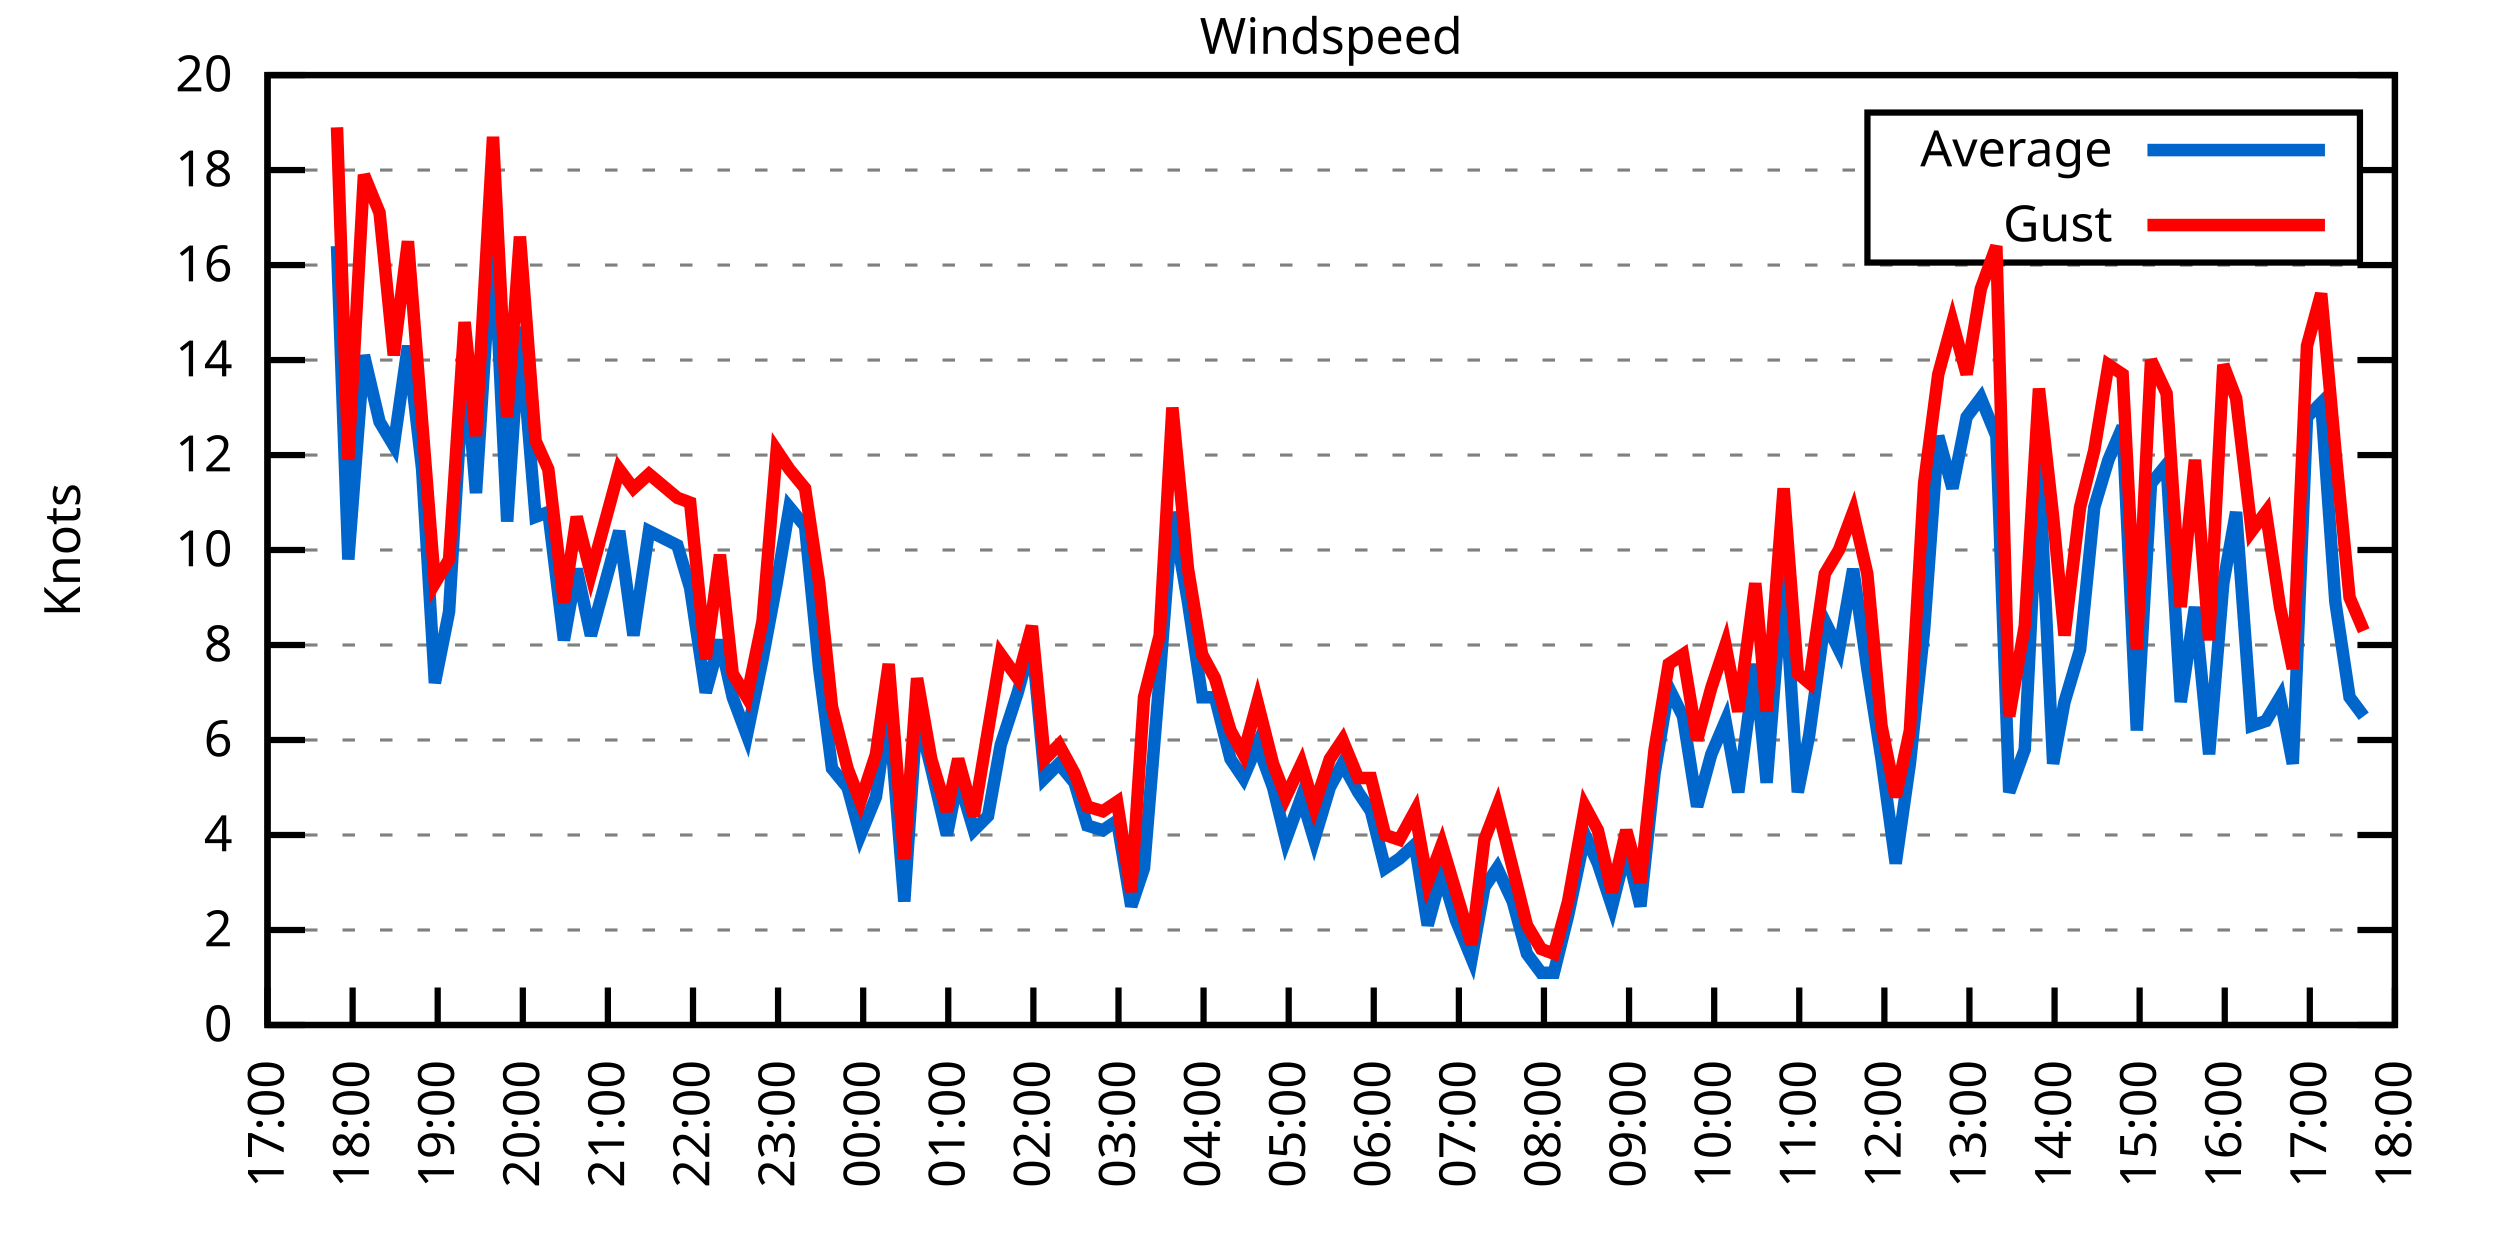
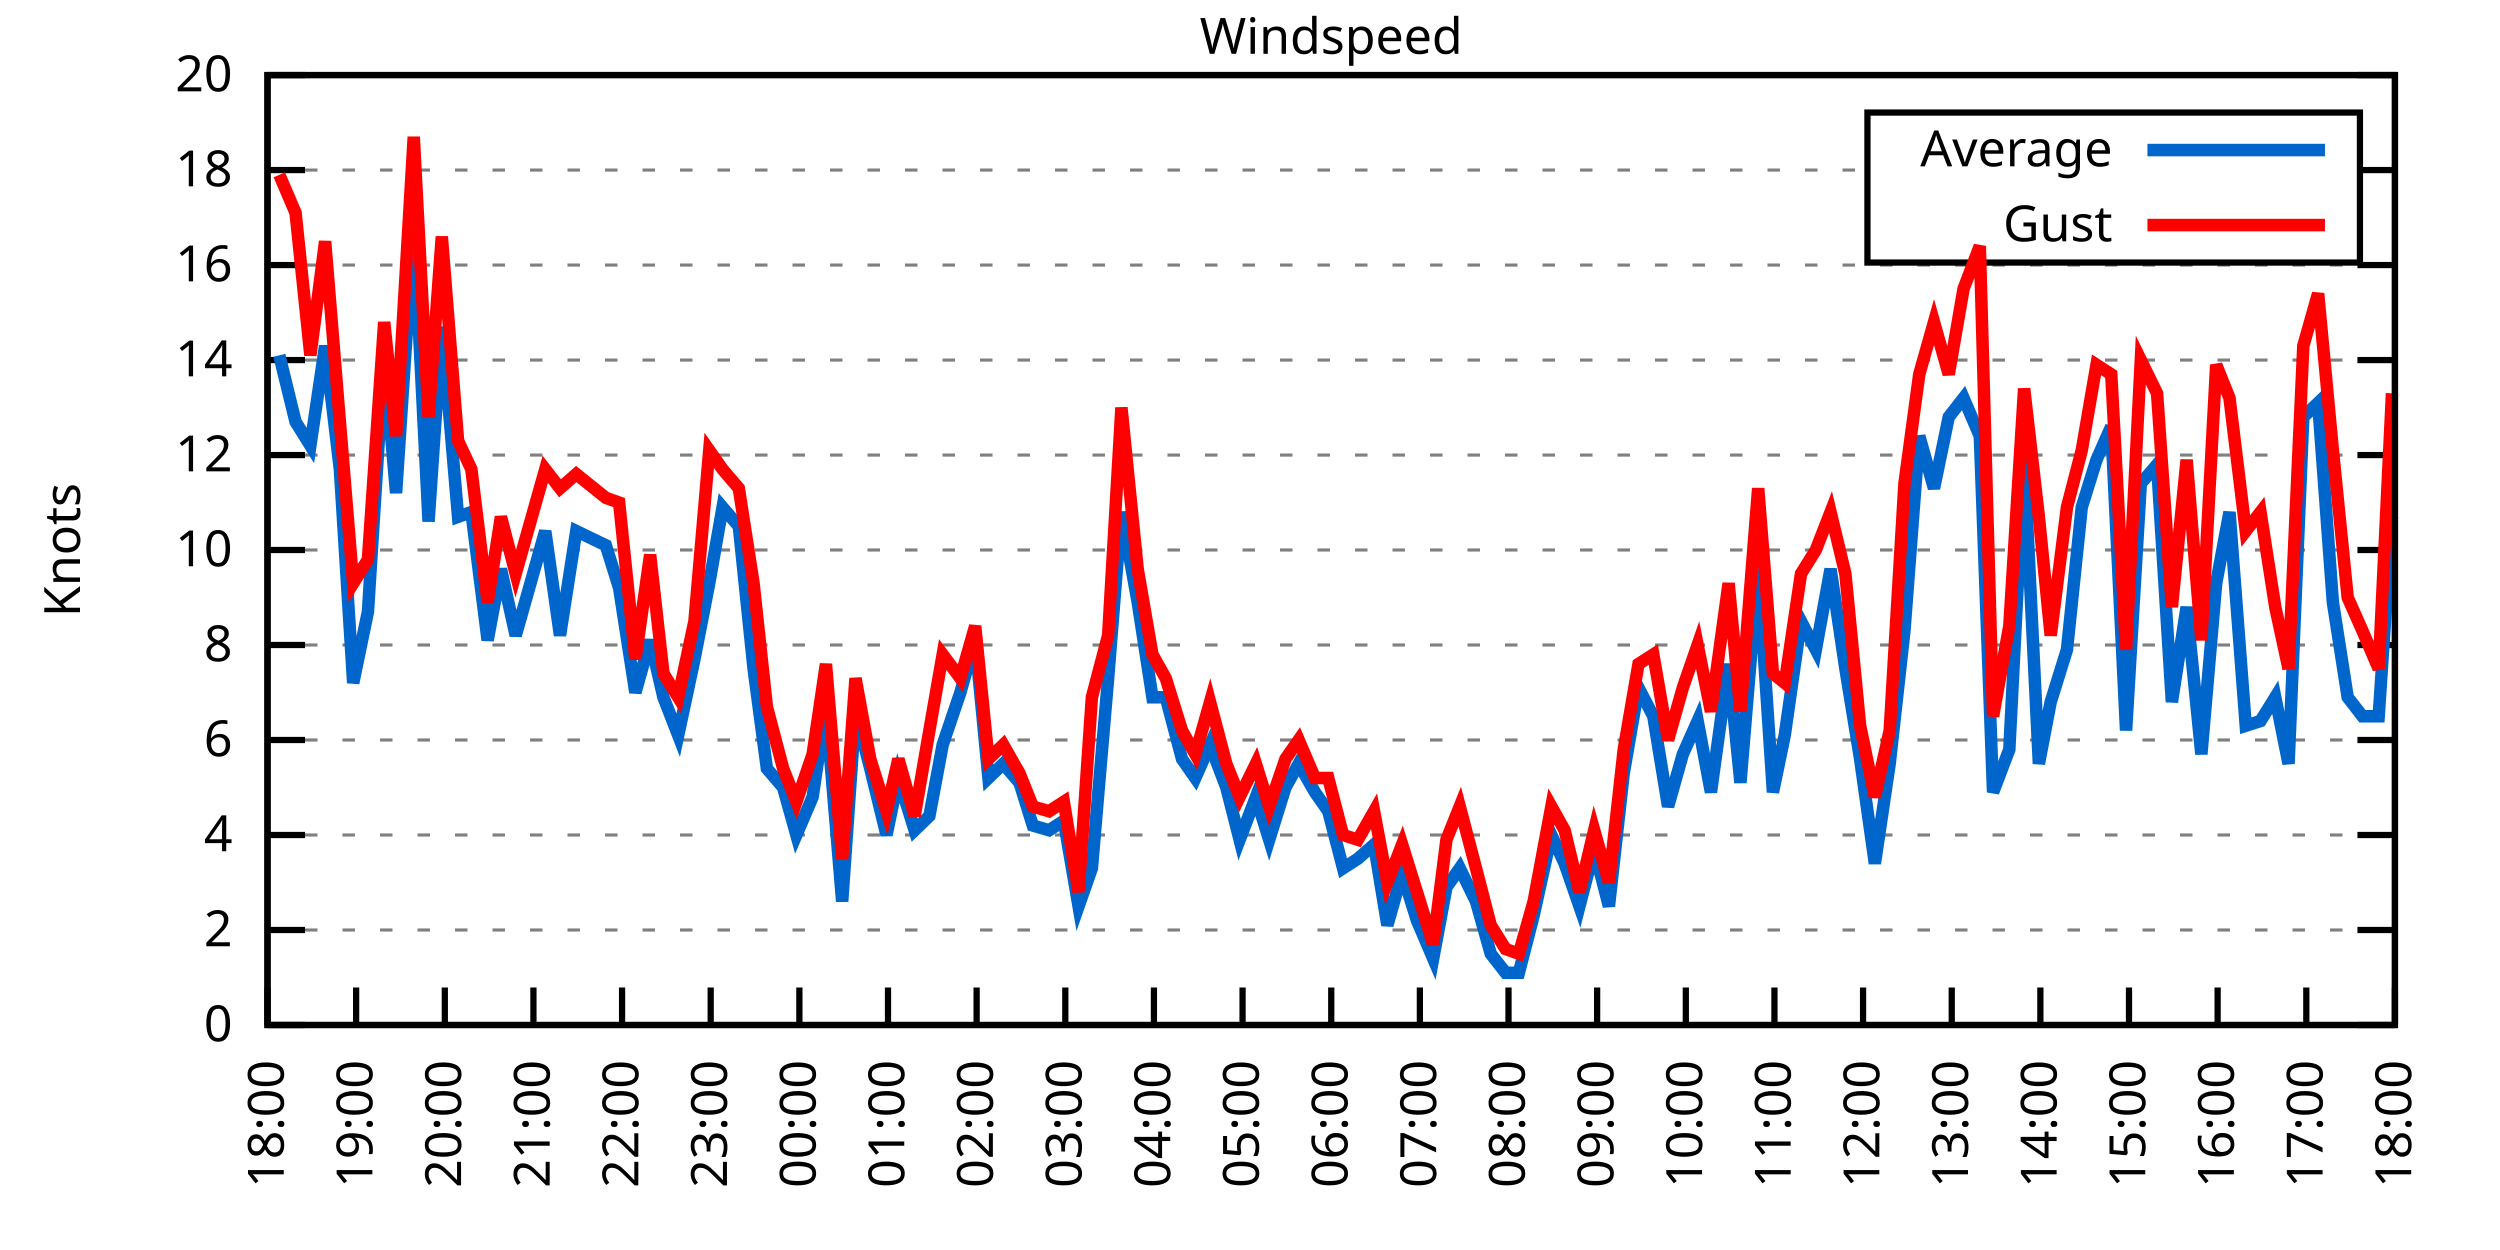
<svg xmlns="http://www.w3.org/2000/svg" xmlns:xlink="http://www.w3.org/1999/xlink" width="400" height="200" viewBox="0 0 400 200">
  <g id="gnuplot_canvas">
    <rect x="0" y="0" width="400" height="200" fill="none" />
    <defs>
      <circle id="gpDot" r="0.5" stroke-width="0.5" stroke="currentColor" />
      <path id="gpPt0" stroke-width="0.333" stroke="currentColor" d="M-1,0 h2 M0,-1 v2" />
      <path id="gpPt1" stroke-width="0.333" stroke="currentColor" d="M-1,-1 L1,1 M1,-1 L-1,1" />
      <path id="gpPt2" stroke-width="0.333" stroke="currentColor" d="M-1,0 L1,0 M0,-1 L0,1 M-1,-1 L1,1 M-1,1 L1,-1" />
      <rect id="gpPt3" stroke-width="0.333" stroke="currentColor" x="-1" y="-1" width="2" height="2" />
      <rect id="gpPt4" stroke-width="0.333" stroke="currentColor" fill="currentColor" x="-1" y="-1" width="2" height="2" />
      <circle id="gpPt5" stroke-width="0.333" stroke="currentColor" cx="0" cy="0" r="1" />
      <use xlink:href="#gpPt5" id="gpPt6" fill="currentColor" stroke="none" />
      <path id="gpPt7" stroke-width="0.333" stroke="currentColor" d="M0,-1.33 L-1.33,0.67 L1.33,0.67 z" />
      <use xlink:href="#gpPt7" id="gpPt8" fill="currentColor" stroke="none" />
      <use xlink:href="#gpPt7" id="gpPt9" stroke="currentColor" transform="rotate(180)" />
      <use xlink:href="#gpPt9" id="gpPt10" fill="currentColor" stroke="none" />
      <use xlink:href="#gpPt3" id="gpPt11" stroke="currentColor" transform="rotate(45)" />
      <use xlink:href="#gpPt11" id="gpPt12" fill="currentColor" stroke="none" />
      <path id="gpPt13" stroke-width="0.333" stroke="currentColor" d="M0,1.330 L1.265,0.411 L0.782,-1.067 L-0.782,-1.076 L-1.265,0.411 z" />
      <use xlink:href="#gpPt13" id="gpPt14" fill="currentColor" stroke="none" />
      <filter id="textbox" filterUnits="objectBoundingBox" x="0" y="0" height="1" width="1">
        <feFlood flood-color="white" flood-opacity="1" result="bgnd" />
        <feComposite in="SourceGraphic" in2="bgnd" operator="atop" />
      </filter>
      <filter id="greybox" filterUnits="objectBoundingBox" x="0" y="0" height="1" width="1">
        <feFlood flood-color="lightgrey" flood-opacity="1" result="grey" />
        <feComposite in="SourceGraphic" in2="grey" operator="atop" />
      </filter>
    </defs>
    <g fill="none" color="white" stroke="currentColor" stroke-width="1.00" stroke-linecap="butt" stroke-linejoin="miter">
</g>
    <g fill="none" color="black" stroke="currentColor" stroke-width="1.00" stroke-linecap="butt" stroke-linejoin="miter">
      <g stroke="none" shape-rendering="crispEdges">
        <polygon fill="rgb(255, 255, 255)" points="42.80,164.00 383.18,164.00 383.18,12.02 42.80,12.02 " />
      </g>
    </g>
    <g fill="none" color="black" stroke="currentColor" stroke-width="1.00" stroke-linecap="butt" stroke-linejoin="miter">
</g>
    <g fill="none" color="black" stroke="black" stroke-width="0.50" stroke-linecap="butt" stroke-linejoin="miter">
</g>
    <g fill="none" color="gray" stroke="currentColor" stroke-width="0.50" stroke-linecap="butt" stroke-linejoin="miter">
      <path stroke="gray" stroke-dasharray="2,4" class="gridline" d="M42.80,164.00 L383.19,164.00  " />
    </g>
    <g fill="none" color="gray" stroke="gray" stroke-width="1.00" stroke-linecap="butt" stroke-linejoin="miter">
</g>
    <g fill="none" color="black" stroke="currentColor" stroke-width="1.00" stroke-linecap="butt" stroke-linejoin="miter">
      <path stroke="black" d="M42.80,164.00 L48.80,164.00 M383.19,164.00 L377.19,164.00  " />
      <g transform="translate(37.20,166.60)" stroke="none" fill="black" font-family="Sans" font-size="8.00" text-anchor="end">
        <text>
          <tspan font-family="Sans"> 0</tspan>
        </text>
      </g>
    </g>
    <g fill="none" color="black" stroke="currentColor" stroke-width="1.00" stroke-linecap="butt" stroke-linejoin="miter">
</g>
    <g fill="none" color="black" stroke="black" stroke-width="0.50" stroke-linecap="butt" stroke-linejoin="miter">
</g>
    <g fill="none" color="gray" stroke="currentColor" stroke-width="0.50" stroke-linecap="butt" stroke-linejoin="miter">
      <path stroke="gray" stroke-dasharray="2,4" class="gridline" d="M42.80,148.80 L383.19,148.80  " />
    </g>
    <g fill="none" color="gray" stroke="gray" stroke-width="1.00" stroke-linecap="butt" stroke-linejoin="miter">
</g>
    <g fill="none" color="black" stroke="currentColor" stroke-width="1.00" stroke-linecap="butt" stroke-linejoin="miter">
      <path stroke="black" d="M42.80,148.80 L48.80,148.80 M383.19,148.80 L377.19,148.80  " />
      <g transform="translate(37.20,151.40)" stroke="none" fill="black" font-family="Sans" font-size="8.00" text-anchor="end">
        <text>
          <tspan font-family="Sans"> 2</tspan>
        </text>
      </g>
    </g>
    <g fill="none" color="black" stroke="currentColor" stroke-width="1.00" stroke-linecap="butt" stroke-linejoin="miter">
</g>
    <g fill="none" color="black" stroke="black" stroke-width="0.50" stroke-linecap="butt" stroke-linejoin="miter">
</g>
    <g fill="none" color="gray" stroke="currentColor" stroke-width="0.50" stroke-linecap="butt" stroke-linejoin="miter">
      <path stroke="gray" stroke-dasharray="2,4" class="gridline" d="M42.80,133.60 L383.19,133.60  " />
    </g>
    <g fill="none" color="gray" stroke="gray" stroke-width="1.00" stroke-linecap="butt" stroke-linejoin="miter">
</g>
    <g fill="none" color="black" stroke="currentColor" stroke-width="1.00" stroke-linecap="butt" stroke-linejoin="miter">
      <path stroke="black" d="M42.80,133.60 L48.80,133.60 M383.19,133.60 L377.19,133.60  " />
      <g transform="translate(37.20,136.20)" stroke="none" fill="black" font-family="Sans" font-size="8.00" text-anchor="end">
        <text>
          <tspan font-family="Sans"> 4</tspan>
        </text>
      </g>
    </g>
    <g fill="none" color="black" stroke="currentColor" stroke-width="1.00" stroke-linecap="butt" stroke-linejoin="miter">
</g>
    <g fill="none" color="black" stroke="black" stroke-width="0.50" stroke-linecap="butt" stroke-linejoin="miter">
</g>
    <g fill="none" color="gray" stroke="currentColor" stroke-width="0.50" stroke-linecap="butt" stroke-linejoin="miter">
      <path stroke="gray" stroke-dasharray="2,4" class="gridline" d="M42.80,118.40 L383.19,118.40  " />
    </g>
    <g fill="none" color="gray" stroke="gray" stroke-width="1.00" stroke-linecap="butt" stroke-linejoin="miter">
</g>
    <g fill="none" color="black" stroke="currentColor" stroke-width="1.00" stroke-linecap="butt" stroke-linejoin="miter">
      <path stroke="black" d="M42.80,118.40 L48.80,118.40 M383.19,118.40 L377.19,118.40  " />
      <g transform="translate(37.20,121.00)" stroke="none" fill="black" font-family="Sans" font-size="8.00" text-anchor="end">
        <text>
          <tspan font-family="Sans"> 6</tspan>
        </text>
      </g>
    </g>
    <g fill="none" color="black" stroke="currentColor" stroke-width="1.00" stroke-linecap="butt" stroke-linejoin="miter">
</g>
    <g fill="none" color="black" stroke="black" stroke-width="0.50" stroke-linecap="butt" stroke-linejoin="miter">
</g>
    <g fill="none" color="gray" stroke="currentColor" stroke-width="0.50" stroke-linecap="butt" stroke-linejoin="miter">
      <path stroke="gray" stroke-dasharray="2,4" class="gridline" d="M42.80,103.20 L383.19,103.20  " />
    </g>
    <g fill="none" color="gray" stroke="gray" stroke-width="1.00" stroke-linecap="butt" stroke-linejoin="miter">
</g>
    <g fill="none" color="black" stroke="currentColor" stroke-width="1.00" stroke-linecap="butt" stroke-linejoin="miter">
      <path stroke="black" d="M42.80,103.20 L48.80,103.20 M383.19,103.20 L377.19,103.20  " />
      <g transform="translate(37.20,105.80)" stroke="none" fill="black" font-family="Sans" font-size="8.00" text-anchor="end">
        <text>
          <tspan font-family="Sans"> 8</tspan>
        </text>
      </g>
    </g>
    <g fill="none" color="black" stroke="currentColor" stroke-width="1.00" stroke-linecap="butt" stroke-linejoin="miter">
</g>
    <g fill="none" color="black" stroke="black" stroke-width="0.50" stroke-linecap="butt" stroke-linejoin="miter">
</g>
    <g fill="none" color="gray" stroke="currentColor" stroke-width="0.50" stroke-linecap="butt" stroke-linejoin="miter">
      <path stroke="gray" stroke-dasharray="2,4" class="gridline" d="M42.80,88.00 L383.19,88.00  " />
    </g>
    <g fill="none" color="gray" stroke="gray" stroke-width="1.00" stroke-linecap="butt" stroke-linejoin="miter">
</g>
    <g fill="none" color="black" stroke="currentColor" stroke-width="1.00" stroke-linecap="butt" stroke-linejoin="miter">
      <path stroke="black" d="M42.80,88.00 L48.80,88.00 M383.19,88.00 L377.19,88.00  " />
      <g transform="translate(37.20,90.60)" stroke="none" fill="black" font-family="Sans" font-size="8.00" text-anchor="end">
        <text>
          <tspan font-family="Sans"> 10</tspan>
        </text>
      </g>
    </g>
    <g fill="none" color="black" stroke="currentColor" stroke-width="1.00" stroke-linecap="butt" stroke-linejoin="miter">
</g>
    <g fill="none" color="black" stroke="black" stroke-width="0.50" stroke-linecap="butt" stroke-linejoin="miter">
</g>
    <g fill="none" color="gray" stroke="currentColor" stroke-width="0.50" stroke-linecap="butt" stroke-linejoin="miter">
      <path stroke="gray" stroke-dasharray="2,4" class="gridline" d="M42.80,72.81 L383.19,72.81  " />
    </g>
    <g fill="none" color="gray" stroke="gray" stroke-width="1.00" stroke-linecap="butt" stroke-linejoin="miter">
</g>
    <g fill="none" color="black" stroke="currentColor" stroke-width="1.00" stroke-linecap="butt" stroke-linejoin="miter">
      <path stroke="black" d="M42.80,72.81 L48.80,72.81 M383.19,72.81 L377.19,72.81  " />
      <g transform="translate(37.20,75.41)" stroke="none" fill="black" font-family="Sans" font-size="8.00" text-anchor="end">
        <text>
          <tspan font-family="Sans"> 12</tspan>
        </text>
      </g>
    </g>
    <g fill="none" color="black" stroke="currentColor" stroke-width="1.00" stroke-linecap="butt" stroke-linejoin="miter">
</g>
    <g fill="none" color="black" stroke="black" stroke-width="0.50" stroke-linecap="butt" stroke-linejoin="miter">
</g>
    <g fill="none" color="gray" stroke="currentColor" stroke-width="0.50" stroke-linecap="butt" stroke-linejoin="miter">
      <path stroke="gray" stroke-dasharray="2,4" class="gridline" d="M42.80,57.61 L383.19,57.61  " />
    </g>
    <g fill="none" color="gray" stroke="gray" stroke-width="1.00" stroke-linecap="butt" stroke-linejoin="miter">
</g>
    <g fill="none" color="black" stroke="currentColor" stroke-width="1.00" stroke-linecap="butt" stroke-linejoin="miter">
      <path stroke="black" d="M42.80,57.61 L48.80,57.61 M383.19,57.61 L377.19,57.61  " />
      <g transform="translate(37.20,60.21)" stroke="none" fill="black" font-family="Sans" font-size="8.00" text-anchor="end">
        <text>
          <tspan font-family="Sans"> 14</tspan>
        </text>
      </g>
    </g>
    <g fill="none" color="black" stroke="currentColor" stroke-width="1.00" stroke-linecap="butt" stroke-linejoin="miter">
</g>
    <g fill="none" color="black" stroke="black" stroke-width="0.50" stroke-linecap="butt" stroke-linejoin="miter">
</g>
    <g fill="none" color="gray" stroke="currentColor" stroke-width="0.50" stroke-linecap="butt" stroke-linejoin="miter">
      <path stroke="gray" stroke-dasharray="2,4" class="gridline" d="M42.80,42.41 L383.19,42.41  " />
    </g>
    <g fill="none" color="gray" stroke="gray" stroke-width="1.00" stroke-linecap="butt" stroke-linejoin="miter">
</g>
    <g fill="none" color="black" stroke="currentColor" stroke-width="1.00" stroke-linecap="butt" stroke-linejoin="miter">
      <path stroke="black" d="M42.80,42.41 L48.80,42.41 M383.19,42.41 L377.19,42.41  " />
      <g transform="translate(37.20,45.01)" stroke="none" fill="black" font-family="Sans" font-size="8.00" text-anchor="end">
        <text>
          <tspan font-family="Sans"> 16</tspan>
        </text>
      </g>
    </g>
    <g fill="none" color="black" stroke="currentColor" stroke-width="1.00" stroke-linecap="butt" stroke-linejoin="miter">
</g>
    <g fill="none" color="black" stroke="black" stroke-width="0.50" stroke-linecap="butt" stroke-linejoin="miter">
</g>
    <g fill="none" color="gray" stroke="currentColor" stroke-width="0.50" stroke-linecap="butt" stroke-linejoin="miter">
      <path stroke="gray" stroke-dasharray="2,4" class="gridline" d="M42.80,27.21 L298.79,27.21 M377.59,27.21 L383.19,27.21  " />
    </g>
    <g fill="none" color="gray" stroke="gray" stroke-width="1.00" stroke-linecap="butt" stroke-linejoin="miter">
</g>
    <g fill="none" color="black" stroke="currentColor" stroke-width="1.00" stroke-linecap="butt" stroke-linejoin="miter">
      <path stroke="black" d="M42.80,27.21 L48.80,27.21 M383.19,27.21 L377.19,27.21  " />
      <g transform="translate(37.20,29.81)" stroke="none" fill="black" font-family="Sans" font-size="8.00" text-anchor="end">
        <text>
          <tspan font-family="Sans"> 18</tspan>
        </text>
      </g>
    </g>
    <g fill="none" color="black" stroke="currentColor" stroke-width="1.00" stroke-linecap="butt" stroke-linejoin="miter">
</g>
    <g fill="none" color="black" stroke="black" stroke-width="0.50" stroke-linecap="butt" stroke-linejoin="miter">
</g>
    <g fill="none" color="gray" stroke="currentColor" stroke-width="0.50" stroke-linecap="butt" stroke-linejoin="miter">
      <path stroke="gray" stroke-dasharray="2,4" class="gridline" d="M42.80,12.01 L383.19,12.01  " />
    </g>
    <g fill="none" color="gray" stroke="gray" stroke-width="1.00" stroke-linecap="butt" stroke-linejoin="miter">
</g>
    <g fill="none" color="black" stroke="currentColor" stroke-width="1.00" stroke-linecap="butt" stroke-linejoin="miter">
      <path stroke="black" d="M42.80,12.01 L48.80,12.01 M383.19,12.01 L377.19,12.01  " />
      <g transform="translate(37.20,14.61)" stroke="none" fill="black" font-family="Sans" font-size="8.00" text-anchor="end">
        <text>
          <tspan font-family="Sans"> 20</tspan>
        </text>
      </g>
    </g>
    <g fill="none" color="black" stroke="currentColor" stroke-width="1.00" stroke-linecap="butt" stroke-linejoin="miter">
      <path stroke="black" d="M42.80,164.00 L42.80,158.00  " />
      <g transform="translate(45.40,169.60) rotate(270.00)" stroke="none" fill="black" font-family="Sans" font-size="8.00" text-anchor="end">
        <text>
-           <tspan font-family="Sans">17:00</tspan>
-         </text>
-       </g>
-     </g>
-     <g fill="none" color="black" stroke="currentColor" stroke-width="1.00" stroke-linecap="butt" stroke-linejoin="miter">
-       <path stroke="black" d="M56.42,164.00 L56.42,158.00  " />
-       <g transform="translate(59.02,169.60) rotate(270.00)" stroke="none" fill="black" font-family="Sans" font-size="8.00" text-anchor="end">
-         <text>
          <tspan font-family="Sans">18:00</tspan>
        </text>
      </g>
    </g>
    <g fill="none" color="black" stroke="currentColor" stroke-width="1.00" stroke-linecap="butt" stroke-linejoin="miter">
-       <path stroke="black" d="M70.03,164.00 L70.03,158.00  " />
-       <g transform="translate(72.63,169.60) rotate(270.00)" stroke="none" fill="black" font-family="Sans" font-size="8.00" text-anchor="end">
+       <path stroke="black" d="M56.98,164.00 L56.98,158.00  " />
+       <g transform="translate(59.58,169.60) rotate(270.00)" stroke="none" fill="black" font-family="Sans" font-size="8.00" text-anchor="end">
        <text>
          <tspan font-family="Sans">19:00</tspan>
        </text>
      </g>
    </g>
    <g fill="none" color="black" stroke="currentColor" stroke-width="1.00" stroke-linecap="butt" stroke-linejoin="miter">
-       <path stroke="black" d="M83.65,164.00 L83.65,158.00  " />
-       <g transform="translate(86.25,169.60) rotate(270.00)" stroke="none" fill="black" font-family="Sans" font-size="8.00" text-anchor="end">
+       <path stroke="black" d="M71.17,164.00 L71.17,158.00  " />
+       <g transform="translate(73.77,169.60) rotate(270.00)" stroke="none" fill="black" font-family="Sans" font-size="8.00" text-anchor="end">
        <text>
          <tspan font-family="Sans">20:00</tspan>
        </text>
      </g>
    </g>
    <g fill="none" color="black" stroke="currentColor" stroke-width="1.00" stroke-linecap="butt" stroke-linejoin="miter">
-       <path stroke="black" d="M97.26,164.00 L97.26,158.00  " />
-       <g transform="translate(99.86,169.60) rotate(270.00)" stroke="none" fill="black" font-family="Sans" font-size="8.00" text-anchor="end">
+       <path stroke="black" d="M85.35,164.00 L85.35,158.00  " />
+       <g transform="translate(87.95,169.60) rotate(270.00)" stroke="none" fill="black" font-family="Sans" font-size="8.00" text-anchor="end">
        <text>
          <tspan font-family="Sans">21:00</tspan>
        </text>
      </g>
    </g>
    <g fill="none" color="black" stroke="currentColor" stroke-width="1.00" stroke-linecap="butt" stroke-linejoin="miter">
-       <path stroke="black" d="M110.88,164.00 L110.88,158.00  " />
-       <g transform="translate(113.48,169.60) rotate(270.00)" stroke="none" fill="black" font-family="Sans" font-size="8.00" text-anchor="end">
+       <path stroke="black" d="M99.53,164.00 L99.53,158.00  " />
+       <g transform="translate(102.13,169.60) rotate(270.00)" stroke="none" fill="black" font-family="Sans" font-size="8.00" text-anchor="end">
        <text>
          <tspan font-family="Sans">22:00</tspan>
        </text>
      </g>
    </g>
    <g fill="none" color="black" stroke="currentColor" stroke-width="1.00" stroke-linecap="butt" stroke-linejoin="miter">
-       <path stroke="black" d="M124.49,164.00 L124.49,158.00  " />
-       <g transform="translate(127.09,169.60) rotate(270.00)" stroke="none" fill="black" font-family="Sans" font-size="8.00" text-anchor="end">
+       <path stroke="black" d="M113.71,164.00 L113.71,158.00  " />
+       <g transform="translate(116.31,169.60) rotate(270.00)" stroke="none" fill="black" font-family="Sans" font-size="8.00" text-anchor="end">
        <text>
          <tspan font-family="Sans">23:00</tspan>
        </text>
      </g>
    </g>
    <g fill="none" color="black" stroke="currentColor" stroke-width="1.00" stroke-linecap="butt" stroke-linejoin="miter">
-       <path stroke="black" d="M138.11,164.00 L138.11,158.00  " />
-       <g transform="translate(140.71,169.60) rotate(270.00)" stroke="none" fill="black" font-family="Sans" font-size="8.00" text-anchor="end">
+       <path stroke="black" d="M127.90,164.00 L127.90,158.00  " />
+       <g transform="translate(130.50,169.60) rotate(270.00)" stroke="none" fill="black" font-family="Sans" font-size="8.00" text-anchor="end">
        <text>
          <tspan font-family="Sans">00:00</tspan>
        </text>
      </g>
    </g>
    <g fill="none" color="black" stroke="currentColor" stroke-width="1.00" stroke-linecap="butt" stroke-linejoin="miter">
-       <path stroke="black" d="M151.72,164.00 L151.72,158.00  " />
-       <g transform="translate(154.32,169.60) rotate(270.00)" stroke="none" fill="black" font-family="Sans" font-size="8.00" text-anchor="end">
+       <path stroke="black" d="M142.08,164.00 L142.08,158.00  " />
+       <g transform="translate(144.68,169.60) rotate(270.00)" stroke="none" fill="black" font-family="Sans" font-size="8.00" text-anchor="end">
        <text>
          <tspan font-family="Sans">01:00</tspan>
        </text>
      </g>
    </g>
    <g fill="none" color="black" stroke="currentColor" stroke-width="1.00" stroke-linecap="butt" stroke-linejoin="miter">
-       <path stroke="black" d="M165.34,164.00 L165.34,158.00  " />
-       <g transform="translate(167.94,169.60) rotate(270.00)" stroke="none" fill="black" font-family="Sans" font-size="8.00" text-anchor="end">
+       <path stroke="black" d="M156.26,164.00 L156.26,158.00  " />
+       <g transform="translate(158.86,169.60) rotate(270.00)" stroke="none" fill="black" font-family="Sans" font-size="8.00" text-anchor="end">
        <text>
          <tspan font-family="Sans">02:00</tspan>
        </text>
      </g>
    </g>
    <g fill="none" color="black" stroke="currentColor" stroke-width="1.00" stroke-linecap="butt" stroke-linejoin="miter">
-       <path stroke="black" d="M178.96,164.00 L178.96,158.00  " />
-       <g transform="translate(181.56,169.60) rotate(270.00)" stroke="none" fill="black" font-family="Sans" font-size="8.00" text-anchor="end">
+       <path stroke="black" d="M170.45,164.00 L170.45,158.00  " />
+       <g transform="translate(173.05,169.60) rotate(270.00)" stroke="none" fill="black" font-family="Sans" font-size="8.00" text-anchor="end">
        <text>
          <tspan font-family="Sans">03:00</tspan>
        </text>
      </g>
    </g>
    <g fill="none" color="black" stroke="currentColor" stroke-width="1.00" stroke-linecap="butt" stroke-linejoin="miter">
-       <path stroke="black" d="M192.57,164.00 L192.57,158.00  " />
-       <g transform="translate(195.17,169.60) rotate(270.00)" stroke="none" fill="black" font-family="Sans" font-size="8.00" text-anchor="end">
+       <path stroke="black" d="M184.63,164.00 L184.63,158.00  " />
+       <g transform="translate(187.23,169.60) rotate(270.00)" stroke="none" fill="black" font-family="Sans" font-size="8.00" text-anchor="end">
        <text>
          <tspan font-family="Sans">04:00</tspan>
        </text>
      </g>
    </g>
    <g fill="none" color="black" stroke="currentColor" stroke-width="1.00" stroke-linecap="butt" stroke-linejoin="miter">
-       <path stroke="black" d="M206.19,164.00 L206.19,158.00  " />
-       <g transform="translate(208.79,169.60) rotate(270.00)" stroke="none" fill="black" font-family="Sans" font-size="8.00" text-anchor="end">
+       <path stroke="black" d="M198.81,164.00 L198.81,158.00  " />
+       <g transform="translate(201.41,169.60) rotate(270.00)" stroke="none" fill="black" font-family="Sans" font-size="8.00" text-anchor="end">
        <text>
          <tspan font-family="Sans">05:00</tspan>
        </text>
      </g>
    </g>
    <g fill="none" color="black" stroke="currentColor" stroke-width="1.00" stroke-linecap="butt" stroke-linejoin="miter">
-       <path stroke="black" d="M219.80,164.00 L219.80,158.00  " />
-       <g transform="translate(222.40,169.60) rotate(270.00)" stroke="none" fill="black" font-family="Sans" font-size="8.00" text-anchor="end">
+       <path stroke="black" d="M213.00,164.00 L213.00,158.00  " />
+       <g transform="translate(215.60,169.60) rotate(270.00)" stroke="none" fill="black" font-family="Sans" font-size="8.00" text-anchor="end">
        <text>
          <tspan font-family="Sans">06:00</tspan>
        </text>
      </g>
    </g>
    <g fill="none" color="black" stroke="currentColor" stroke-width="1.00" stroke-linecap="butt" stroke-linejoin="miter">
-       <path stroke="black" d="M233.42,164.00 L233.42,158.00  " />
-       <g transform="translate(236.02,169.60) rotate(270.00)" stroke="none" fill="black" font-family="Sans" font-size="8.00" text-anchor="end">
+       <path stroke="black" d="M227.18,164.00 L227.18,158.00  " />
+       <g transform="translate(229.78,169.60) rotate(270.00)" stroke="none" fill="black" font-family="Sans" font-size="8.00" text-anchor="end">
        <text>
          <tspan font-family="Sans">07:00</tspan>
        </text>
      </g>
    </g>
    <g fill="none" color="black" stroke="currentColor" stroke-width="1.00" stroke-linecap="butt" stroke-linejoin="miter">
-       <path stroke="black" d="M247.03,164.00 L247.03,158.00  " />
-       <g transform="translate(249.63,169.60) rotate(270.00)" stroke="none" fill="black" font-family="Sans" font-size="8.00" text-anchor="end">
+       <path stroke="black" d="M241.36,164.00 L241.36,158.00  " />
+       <g transform="translate(243.96,169.60) rotate(270.00)" stroke="none" fill="black" font-family="Sans" font-size="8.00" text-anchor="end">
        <text>
          <tspan font-family="Sans">08:00</tspan>
        </text>
      </g>
    </g>
    <g fill="none" color="black" stroke="currentColor" stroke-width="1.00" stroke-linecap="butt" stroke-linejoin="miter">
-       <path stroke="black" d="M260.65,164.00 L260.65,158.00  " />
-       <g transform="translate(263.25,169.60) rotate(270.00)" stroke="none" fill="black" font-family="Sans" font-size="8.00" text-anchor="end">
+       <path stroke="black" d="M255.54,164.00 L255.54,158.00  " />
+       <g transform="translate(258.14,169.60) rotate(270.00)" stroke="none" fill="black" font-family="Sans" font-size="8.00" text-anchor="end">
        <text>
          <tspan font-family="Sans">09:00</tspan>
        </text>
      </g>
    </g>
    <g fill="none" color="black" stroke="currentColor" stroke-width="1.00" stroke-linecap="butt" stroke-linejoin="miter">
-       <path stroke="black" d="M274.27,164.00 L274.27,158.00  " />
-       <g transform="translate(276.87,169.60) rotate(270.00)" stroke="none" fill="black" font-family="Sans" font-size="8.00" text-anchor="end">
+       <path stroke="black" d="M269.73,164.00 L269.73,158.00  " />
+       <g transform="translate(272.33,169.60) rotate(270.00)" stroke="none" fill="black" font-family="Sans" font-size="8.00" text-anchor="end">
        <text>
          <tspan font-family="Sans">10:00</tspan>
        </text>
      </g>
    </g>
    <g fill="none" color="black" stroke="currentColor" stroke-width="1.00" stroke-linecap="butt" stroke-linejoin="miter">
-       <path stroke="black" d="M287.88,164.00 L287.88,158.00  " />
-       <g transform="translate(290.48,169.60) rotate(270.00)" stroke="none" fill="black" font-family="Sans" font-size="8.00" text-anchor="end">
+       <path stroke="black" d="M283.91,164.00 L283.91,158.00  " />
+       <g transform="translate(286.51,169.60) rotate(270.00)" stroke="none" fill="black" font-family="Sans" font-size="8.00" text-anchor="end">
        <text>
          <tspan font-family="Sans">11:00</tspan>
        </text>
      </g>
    </g>
    <g fill="none" color="black" stroke="currentColor" stroke-width="1.00" stroke-linecap="butt" stroke-linejoin="miter">
-       <path stroke="black" d="M301.50,164.00 L301.50,158.00  " />
-       <g transform="translate(304.10,169.60) rotate(270.00)" stroke="none" fill="black" font-family="Sans" font-size="8.00" text-anchor="end">
+       <path stroke="black" d="M298.09,164.00 L298.09,158.00  " />
+       <g transform="translate(300.69,169.60) rotate(270.00)" stroke="none" fill="black" font-family="Sans" font-size="8.00" text-anchor="end">
        <text>
          <tspan font-family="Sans">12:00</tspan>
        </text>
      </g>
    </g>
    <g fill="none" color="black" stroke="currentColor" stroke-width="1.00" stroke-linecap="butt" stroke-linejoin="miter">
-       <path stroke="black" d="M315.11,164.00 L315.11,158.00  " />
-       <g transform="translate(317.71,169.60) rotate(270.00)" stroke="none" fill="black" font-family="Sans" font-size="8.00" text-anchor="end">
+       <path stroke="black" d="M312.28,164.00 L312.28,158.00  " />
+       <g transform="translate(314.88,169.60) rotate(270.00)" stroke="none" fill="black" font-family="Sans" font-size="8.00" text-anchor="end">
        <text>
          <tspan font-family="Sans">13:00</tspan>
        </text>
      </g>
    </g>
    <g fill="none" color="black" stroke="currentColor" stroke-width="1.00" stroke-linecap="butt" stroke-linejoin="miter">
-       <path stroke="black" d="M328.73,164.00 L328.73,158.00  " />
-       <g transform="translate(331.33,169.60) rotate(270.00)" stroke="none" fill="black" font-family="Sans" font-size="8.00" text-anchor="end">
+       <path stroke="black" d="M326.46,164.00 L326.46,158.00  " />
+       <g transform="translate(329.06,169.60) rotate(270.00)" stroke="none" fill="black" font-family="Sans" font-size="8.00" text-anchor="end">
        <text>
          <tspan font-family="Sans">14:00</tspan>
        </text>
      </g>
    </g>
    <g fill="none" color="black" stroke="currentColor" stroke-width="1.00" stroke-linecap="butt" stroke-linejoin="miter">
-       <path stroke="black" d="M342.34,164.00 L342.34,158.00  " />
-       <g transform="translate(344.94,169.60) rotate(270.00)" stroke="none" fill="black" font-family="Sans" font-size="8.00" text-anchor="end">
+       <path stroke="black" d="M340.64,164.00 L340.64,158.00  " />
+       <g transform="translate(343.24,169.60) rotate(270.00)" stroke="none" fill="black" font-family="Sans" font-size="8.00" text-anchor="end">
        <text>
          <tspan font-family="Sans">15:00</tspan>
        </text>
      </g>
    </g>
    <g fill="none" color="black" stroke="currentColor" stroke-width="1.00" stroke-linecap="butt" stroke-linejoin="miter">
-       <path stroke="black" d="M355.96,164.00 L355.96,158.00  " />
-       <g transform="translate(358.56,169.60) rotate(270.00)" stroke="none" fill="black" font-family="Sans" font-size="8.00" text-anchor="end">
+       <path stroke="black" d="M354.82,164.00 L354.82,158.00  " />
+       <g transform="translate(357.42,169.60) rotate(270.00)" stroke="none" fill="black" font-family="Sans" font-size="8.00" text-anchor="end">
        <text>
          <tspan font-family="Sans">16:00</tspan>
        </text>
      </g>
    </g>
    <g fill="none" color="black" stroke="currentColor" stroke-width="1.00" stroke-linecap="butt" stroke-linejoin="miter">
-       <path stroke="black" d="M369.57,164.00 L369.57,158.00  " />
-       <g transform="translate(372.17,169.60) rotate(270.00)" stroke="none" fill="black" font-family="Sans" font-size="8.00" text-anchor="end">
+       <path stroke="black" d="M369.01,164.00 L369.01,158.00  " />
+       <g transform="translate(371.61,169.60) rotate(270.00)" stroke="none" fill="black" font-family="Sans" font-size="8.00" text-anchor="end">
        <text>
          <tspan font-family="Sans">17:00</tspan>
        </text>
      </g>
    </g>
    <g fill="none" color="black" stroke="currentColor" stroke-width="1.00" stroke-linecap="butt" stroke-linejoin="miter">
      <path stroke="black" d="M383.19,164.00 L383.19,158.00  " />
      <g transform="translate(385.79,169.60) rotate(270.00)" stroke="none" fill="black" font-family="Sans" font-size="8.00" text-anchor="end">
        <text>
          <tspan font-family="Sans">18:00</tspan>
        </text>
      </g>
    </g>
    <g fill="none" color="black" stroke="currentColor" stroke-width="1.00" stroke-linecap="butt" stroke-linejoin="miter">
</g>
    <g fill="none" color="black" stroke="currentColor" stroke-width="1.00" stroke-linecap="butt" stroke-linejoin="miter">
      <path stroke="black" d="M42.80,12.01 L42.80,164.00 L383.19,164.00 L383.19,12.01 L42.80,12.01 Z  " />
    </g>
    <g fill="none" color="black" stroke="currentColor" stroke-width="1.00" stroke-linecap="butt" stroke-linejoin="miter">
</g>
    <g fill="none" color="black" stroke="currentColor" stroke-width="1.00" stroke-linecap="butt" stroke-linejoin="miter">
      <path stroke="black" d="M298.79,42.01 L298.79,18.01 L377.59,18.01 L377.59,42.01 L298.79,42.01 Z  " />
    </g>
    <g id="Windspeed_plot_1">
      <g fill="none" color="white" stroke="black" stroke-width="2.00" stroke-linecap="butt" stroke-linejoin="miter">
</g>
      <g fill="none" color="black" stroke="currentColor" stroke-width="2.00" stroke-linecap="butt" stroke-linejoin="miter">
        <g transform="translate(337.99,26.61)" stroke="none" fill="black" font-family="Sans" font-size="8.00" text-anchor="end">
          <text>
            <tspan font-family="Sans">Average</tspan>
          </text>
        </g>
      </g>
      <g fill="none" color="black" stroke="currentColor" stroke-width="2.00" stroke-linecap="butt" stroke-linejoin="miter">
-         <path stroke="rgb(  0, 102, 204)" d="M343.59,24.01 L371.99,24.01 M53.92,39.37 L55.73,89.52 L58.23,56.85 L60.73,67.49 L63.00,71.29 L65.27,55.33   L67.54,75.09 L69.58,109.28 L71.85,97.88 L74.34,56.85 L76.16,78.89 L78.88,36.33 L81.15,83.45 L83.19,52.29   L85.69,82.69 L87.73,81.93 L90.23,102.44 L92.27,91.04 L94.54,101.68 L99.08,84.97 L101.35,101.68 L103.84,84.97   L108.38,87.25 L110.42,94.08 L112.92,110.80 L115.19,102.44 L117.23,111.56 L119.50,117.64 L122.00,105.48 L124.27,93.32   L126.31,81.17 L128.81,84.21 L131.07,107.00 L133.12,122.96 L135.61,126.00 L137.66,133.60 L140.15,127.52 L142.19,113.08   L144.69,144.24 L146.73,113.84 L149.00,122.96 L151.50,133.60 L153.31,124.48 L155.81,132.84 L158.08,130.56 L160.12,119.16   L162.84,110.80 L165.11,102.44 L167.16,124.48 L169.43,122.20 L171.92,125.24 L173.96,132.08 L176.46,132.84 L178.73,131.32   L181.00,145.00 L183.04,138.92 L185.54,108.52 L187.58,81.93 L190.08,96.36 L192.34,111.56 L194.39,111.56 L196.88,121.44   L198.93,124.48 L201.19,119.16 L203.69,126.00 L205.73,134.36 L208.23,127.52 L210.27,134.36 L212.77,126.00 L214.81,122.20   L217.31,126.76 L219.35,129.80 L221.62,138.92 L223.89,137.40 L226.38,135.12 L228.43,148.04 L230.70,139.68 L232.96,147.28   L235.46,153.36 L237.50,141.96 L239.55,138.92 L242.04,144.24 L244.31,152.60 L246.58,155.64 L248.62,155.64 L250.89,146.52   L253.61,133.60 L255.66,138.16 L257.93,145.00 L260.20,135.88 L262.47,145.00 L264.73,123.72 L267.00,110.04 L269.27,114.60   L271.54,129.04 L273.81,120.68 L276.08,115.36 L278.12,126.76 L280.85,106.24 L282.66,125.24 L285.38,91.04 L287.65,126.76   L289.47,117.64 L291.97,99.40 L294.23,103.96 L296.50,91.04 L298.77,107.00 L301.04,121.44 L303.31,138.16 L305.58,122.20   L307.85,100.92 L310.12,69.77 L312.39,78.13 L314.66,66.73 L316.93,63.69 L319.42,69.77 L321.47,126.76 L323.96,119.92   L326.23,73.57 L328.50,122.20 L330.32,112.32 L332.81,103.96 L335.08,81.17 L337.35,73.57 L339.62,68.25 L341.89,116.88   L344.16,77.37 L346.65,74.33 L348.92,112.32 L351.19,97.12 L353.46,120.68 L355.73,93.32 L357.77,81.93 L360.27,116.12   L362.54,115.36 L364.81,111.56 L366.85,122.20 L369.12,66.73 L371.39,64.45 L373.66,96.36 L375.93,111.56 L378.20,114.60    " />
+         <path stroke="rgb(  0, 102, 204)" d="M343.59,24.01 L371.99,24.01 M44.69,56.85 L47.29,67.49 L49.66,71.29 L52.02,55.33 L54.38,75.09 L56.51,109.28   L58.87,97.88 L61.47,56.85 L63.37,78.89 L66.20,36.33 L68.57,83.45 L70.69,52.29 L73.29,82.69 L75.42,81.93   L78.02,102.44 L80.15,91.04 L82.51,101.68 L87.24,84.97 L89.60,101.68 L92.20,84.97 L96.93,87.25 L99.06,94.08   L101.66,110.80 L104.02,102.44 L106.15,111.56 L108.51,117.64 L111.11,105.48 L113.48,93.32 L115.61,81.17 L118.21,84.21   L120.57,107.00 L122.70,122.96 L125.30,126.00 L127.42,133.60 L130.02,127.52 L132.15,113.08 L134.75,144.24 L136.88,113.84   L139.24,122.96 L141.84,133.60 L143.74,124.48 L146.34,132.84 L148.70,130.56 L150.83,119.16 L153.66,110.80 L156.03,102.44   L158.15,124.48 L160.52,122.20 L163.12,125.24 L165.25,132.08 L167.85,132.84 L170.21,131.32 L172.57,145.00 L174.70,138.92   L177.30,108.52 L179.43,81.93 L182.03,96.36 L184.39,111.56 L186.52,111.56 L189.12,121.44 L191.25,124.48 L193.61,119.16   L196.21,126.00 L198.34,134.36 L200.94,127.52 L203.07,134.36 L205.67,126.00 L207.79,122.20 L210.39,126.76 L212.52,129.80   L214.89,138.92 L217.25,137.40 L219.85,135.12 L221.98,148.04 L224.34,139.68 L226.71,147.28 L229.31,153.36 L231.43,141.96   L233.56,138.92 L236.16,144.24 L238.52,152.60 L240.89,155.64 L243.02,155.64 L245.38,146.52 L248.22,133.60 L250.34,138.16   L252.71,145.00 L255.07,135.88 L257.43,145.00 L259.80,123.72 L262.16,110.04 L264.53,114.60 L266.89,129.04 L269.25,120.68   L271.62,115.36 L273.75,126.76 L276.58,106.24 L278.47,125.24 L281.31,91.04 L283.67,126.76 L285.56,117.64 L288.16,99.40   L290.53,103.96 L292.89,91.04 L295.26,107.00 L297.62,121.44 L299.98,138.16 L302.35,122.20 L304.71,100.92 L307.08,69.77   L309.44,78.13 L311.80,66.73 L314.17,63.69 L316.77,69.77 L318.89,126.76 L321.49,119.92 L323.86,73.57 L326.22,122.20   L328.11,112.32 L330.71,103.96 L333.08,81.17 L335.44,73.57 L337.80,68.25 L340.17,116.88 L342.53,77.37 L345.13,74.33   L347.50,112.32 L349.86,97.12 L352.22,120.68 L354.59,93.32 L356.72,81.93 L359.32,116.12 L361.68,115.36 L364.04,111.56   L366.17,122.20 L368.53,66.73 L370.90,64.45 L373.26,96.36 L375.63,111.56 L377.99,114.60 L380.59,114.60 L382.72,82.69    " />
      </g>
    </g>
    <g id="Windspeed_plot_2">
      <g fill="none" color="black" stroke="currentColor" stroke-width="2.00" stroke-linecap="butt" stroke-linejoin="miter">
        <g transform="translate(337.99,38.61)" stroke="none" fill="black" font-family="Sans" font-size="8.00" text-anchor="end">
          <text>
            <tspan font-family="Sans">Gust</tspan>
          </text>
        </g>
      </g>
      <g fill="none" color="black" stroke="currentColor" stroke-width="2.00" stroke-linecap="butt" stroke-linejoin="miter">
-         <path stroke="rgb(255,   0,   0)" d="M343.59,36.01 L371.99,36.01 M53.92,20.37 L55.73,73.57 L58.23,27.97 L60.73,34.05 L63.00,56.85 L65.27,38.61   L67.54,67.49 L69.58,93.32 L71.85,89.52 L74.34,51.53 L76.16,69.77 L78.88,21.89 L81.15,66.73 L83.19,37.85   L85.69,70.53 L87.73,75.09 L90.23,96.36 L92.27,82.69 L94.54,91.80 L99.08,75.09 L101.35,78.13 L103.84,75.85   L108.38,79.65 L110.42,80.41 L112.92,105.48 L115.19,88.76 L117.23,107.76 L119.50,111.56 L122.00,99.40 L124.27,72.05   L126.31,75.09 L128.81,78.13 L131.07,93.32 L133.12,113.08 L135.61,122.96 L137.66,128.28 L140.15,120.68 L142.19,106.24   L144.69,137.40 L146.73,108.52 L149.00,121.44 L151.50,129.80 L153.31,121.44 L155.81,130.56 L158.08,116.88 L160.12,104.72   L162.84,108.52 L165.11,100.16 L167.16,121.44 L169.43,119.16 L171.92,123.72 L173.96,129.04 L176.46,129.80 L178.73,128.28   L181.00,142.72 L183.04,111.56 L185.54,101.68 L187.58,65.21 L190.08,91.04 L192.34,104.72 L194.39,108.52 L196.88,116.88   L198.93,120.68 L201.19,112.32 L203.69,122.20 L205.73,127.52 L208.23,122.20 L210.27,129.04 L212.77,121.44 L214.81,118.40   L217.31,124.48 L219.35,124.48 L221.62,133.60 L223.89,134.36 L226.38,129.80 L228.43,141.20 L230.70,135.12 L232.96,142.72   L235.46,151.08 L237.50,134.36 L239.55,129.04 L242.04,138.92 L244.31,148.04 L246.58,151.84 L248.62,152.60 L250.89,144.24   L253.61,129.04 L255.66,132.84 L257.93,142.72 L260.20,132.84 L262.47,141.20 L264.73,119.92 L267.00,106.24 L269.27,104.72   L271.54,118.40 L273.81,110.04 L276.08,103.20 L278.12,113.84 L280.85,93.32 L282.66,113.84 L285.38,78.13 L287.65,107.76   L289.47,109.28 L291.97,91.80 L294.23,88.00 L296.50,81.93 L298.77,91.80 L301.04,116.12 L303.31,127.52 L305.58,116.88   L307.85,77.37 L310.12,59.89 L312.39,51.53 L314.66,59.89 L316.93,46.21 L319.42,39.37 L321.47,114.60 L323.96,100.16   L326.23,62.17 L328.50,82.69 L330.32,101.68 L332.81,81.17 L335.08,72.05 L337.35,58.37 L339.62,59.89 L341.89,103.96   L344.16,57.61 L346.65,62.93 L348.92,97.12 L351.19,73.57 L353.46,102.44 L355.73,58.37 L357.77,63.69 L360.27,84.97   L362.54,81.93 L364.81,97.12 L366.85,107.00 L369.12,55.33 L371.39,46.97 L373.66,72.05 L375.93,95.60 L378.20,100.92    " />
+         <path stroke="rgb(255,   0,   0)" d="M343.59,36.01 L371.99,36.01 M44.69,27.97 L47.29,34.05 L49.66,56.85 L52.02,38.61 L54.38,67.49 L56.51,93.32   L58.87,89.52 L61.47,51.53 L63.37,69.77 L66.20,21.89 L68.57,66.73 L70.69,37.85 L73.29,70.53 L75.42,75.09   L78.02,96.36 L80.15,82.69 L82.51,91.80 L87.24,75.09 L89.60,78.13 L92.20,75.85 L96.93,79.65 L99.06,80.41   L101.66,105.48 L104.02,88.76 L106.15,107.76 L108.51,111.56 L111.11,99.40 L113.48,72.05 L115.61,75.09 L118.21,78.13   L120.57,93.32 L122.70,113.08 L125.30,122.96 L127.42,128.28 L130.02,120.68 L132.15,106.24 L134.75,137.40 L136.88,108.52   L139.24,121.44 L141.84,129.80 L143.74,121.44 L146.34,130.56 L148.70,116.88 L150.83,104.72 L153.66,108.52 L156.03,100.16   L158.15,121.44 L160.52,119.16 L163.12,123.72 L165.25,129.04 L167.85,129.80 L170.21,128.28 L172.57,142.72 L174.70,111.56   L177.30,101.68 L179.43,65.21 L182.03,91.04 L184.39,104.72 L186.52,108.52 L189.12,116.88 L191.25,120.68 L193.61,112.32   L196.21,122.20 L198.34,127.52 L200.94,122.20 L203.07,129.04 L205.67,121.44 L207.79,118.40 L210.39,124.48 L212.52,124.48   L214.89,133.60 L217.25,134.36 L219.85,129.80 L221.98,141.20 L224.34,135.12 L226.71,142.72 L229.31,151.08 L231.43,134.36   L233.56,129.04 L236.16,138.92 L238.52,148.04 L240.89,151.84 L243.02,152.60 L245.38,144.24 L248.22,129.04 L250.34,132.84   L252.71,142.72 L255.07,132.84 L257.43,141.20 L259.80,119.92 L262.16,106.24 L264.53,104.72 L266.89,118.40 L269.25,110.04   L271.62,103.20 L273.75,113.84 L276.58,93.32 L278.47,113.84 L281.31,78.13 L283.67,107.76 L285.56,109.28 L288.16,91.80   L290.53,88.00 L292.89,81.93 L295.26,91.80 L297.62,116.12 L299.98,127.52 L302.35,116.88 L304.71,77.37 L307.08,59.89   L309.44,51.53 L311.80,59.89 L314.17,46.21 L316.77,39.37 L318.89,114.60 L321.49,100.16 L323.86,62.17 L326.22,82.69   L328.11,101.68 L330.71,81.17 L333.08,72.05 L335.44,58.37 L337.80,59.89 L340.17,103.96 L342.53,57.61 L345.13,62.93   L347.50,97.12 L349.86,73.57 L352.22,102.44 L354.59,58.37 L356.72,63.69 L359.32,84.97 L361.68,81.93 L364.04,97.12   L366.17,107.00 L368.53,55.33 L370.90,46.97 L373.26,72.05 L375.63,95.60 L377.99,100.92 L380.59,107.00 L382.72,62.93    " />
      </g>
    </g>
    <g fill="none" color="black" stroke="currentColor" stroke-width="2.00" stroke-linecap="butt" stroke-linejoin="miter">
</g>
    <g fill="none" color="black" stroke="black" stroke-width="1.00" stroke-linecap="butt" stroke-linejoin="miter">
</g>
    <g fill="none" color="black" stroke="currentColor" stroke-width="1.00" stroke-linecap="butt" stroke-linejoin="miter">
      <path stroke="black" d="M42.80,12.01 L42.80,164.00 L383.19,164.00 L383.19,12.01 L42.80,12.01 Z  " />
      <g transform="translate(12.80,88.01) rotate(270.00)" stroke="none" fill="black" font-family="Sans" font-size="8.00" text-anchor="middle">
        <text>
          <tspan font-family="Sans">Knots</tspan>
        </text>
      </g>
    </g>
    <g fill="none" color="black" stroke="currentColor" stroke-width="1.00" stroke-linecap="butt" stroke-linejoin="miter">
</g>
    <g fill="none" color="black" stroke="currentColor" stroke-width="1.00" stroke-linecap="butt" stroke-linejoin="miter">
      <g transform="translate(212.99,8.61)" stroke="none" fill="black" font-family="Sans" font-size="8.00" text-anchor="middle">
        <text>
          <tspan font-family="Sans">Windspeed</tspan>
        </text>
      </g>
    </g>
    <g fill="none" color="black" stroke="currentColor" stroke-width="1.00" stroke-linecap="butt" stroke-linejoin="miter">
</g>
  </g>
</svg>
